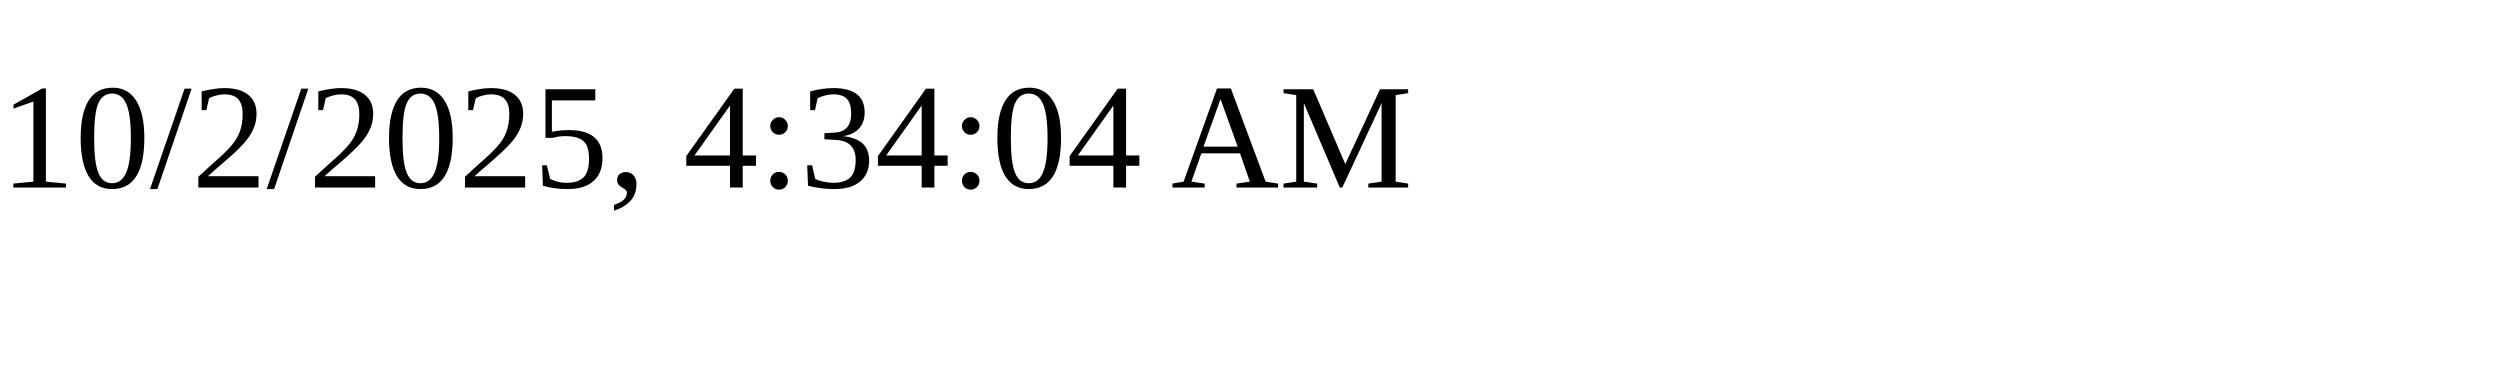
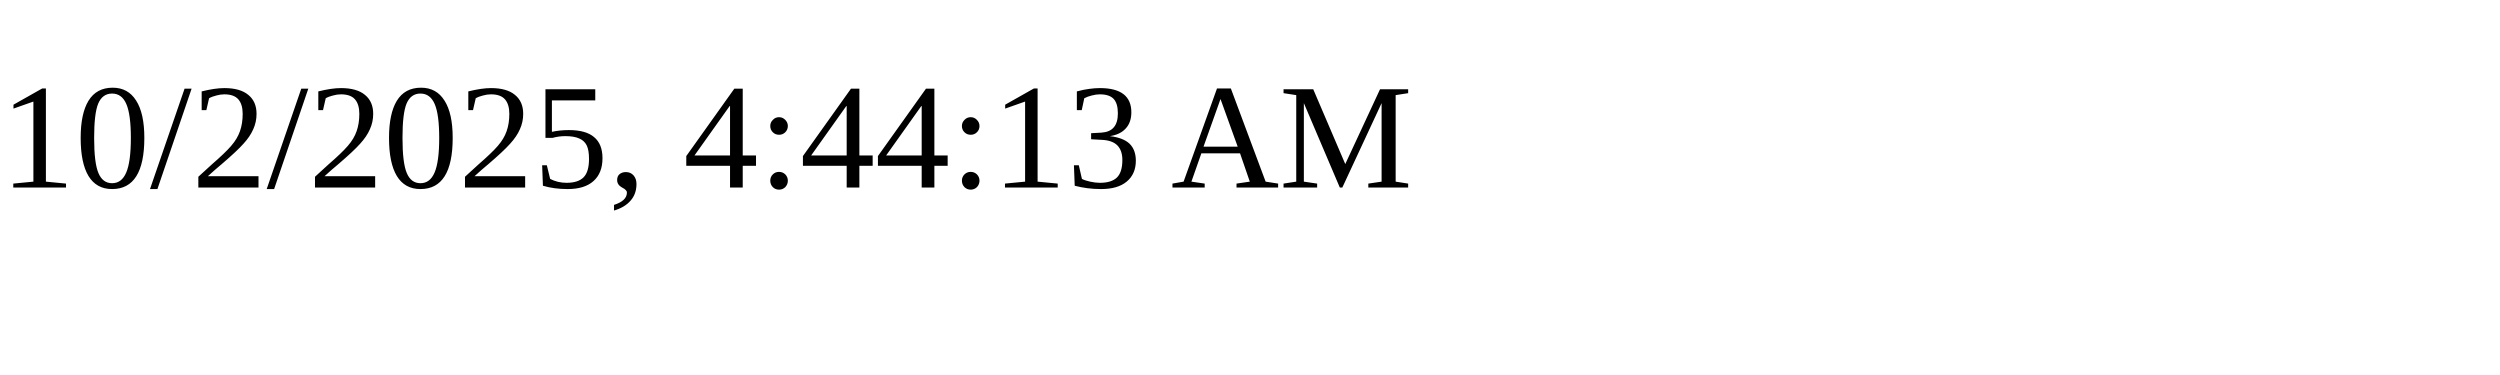
<svg xmlns="http://www.w3.org/2000/svg" height="30" width="200">
-   <text x="0" y="15">10/2/2025, 4:34:04 AM</text>
+   <text x="0" y="15">10/2/2025, 4:44:13 AM</text>
</svg>
